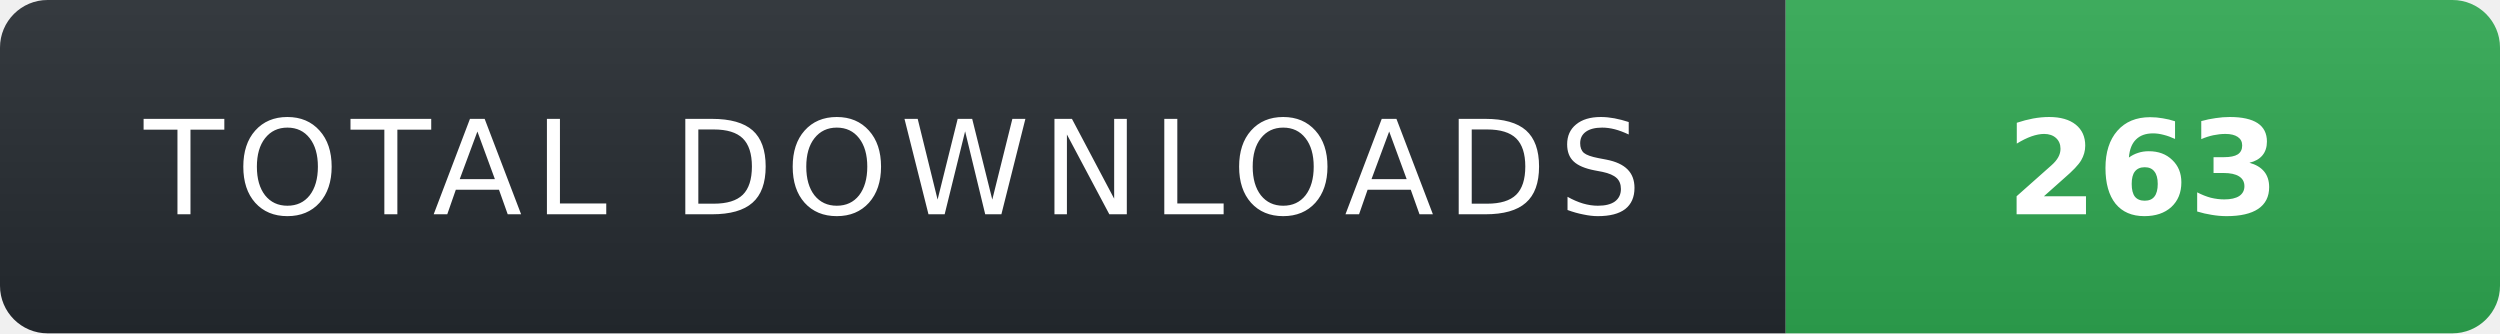
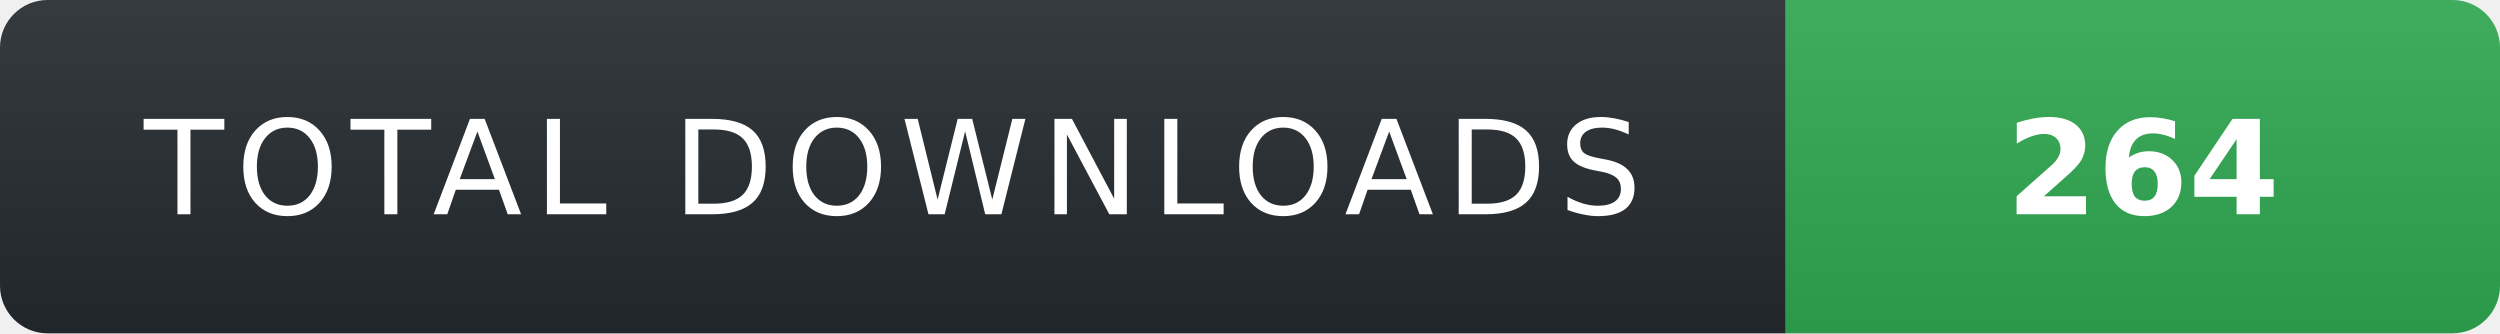
- <svg xmlns="http://www.w3.org/2000/svg" width="210" height="28" role="img" aria-label="TOTAL DOWNLOADS: 263">
+ <svg xmlns="http://www.w3.org/2000/svg" width="210" height="28" role="img" aria-label="TOTAL DOWNLOADS: 264">
  <linearGradient id="s" x2="0" y2="100%">
    <stop offset="0" stop-color="#fff" stop-opacity=".08" />
    <stop offset="1" stop-color="#000" stop-opacity=".08" />
  </linearGradient>
  <clipPath id="r">
    <rect width="210" height="28" rx="4" fill="#fff" />
  </clipPath>
  <g clip-path="url(#r)">
    <rect width="150" height="28" fill="#24292f" />
    <rect x="150" width="60" height="28" fill="#2ea44f" />
    <rect width="210" height="28" fill="url(#s)" />
  </g>
  <g fill="#fff" text-anchor="middle" font-family="Verdana,Geneva,DejaVu Sans,sans-serif" text-rendering="geometricPrecision" font-size="11">
    <text x="75" y="18" fill="#fff" letter-spacing="1">TOTAL DOWNLOADS</text>
-     <text x="180" y="18" fill="#fff" font-weight="700">263</text>
+     <text x="180" y="18" fill="#fff" font-weight="700">264</text>
  </g>
</svg>
